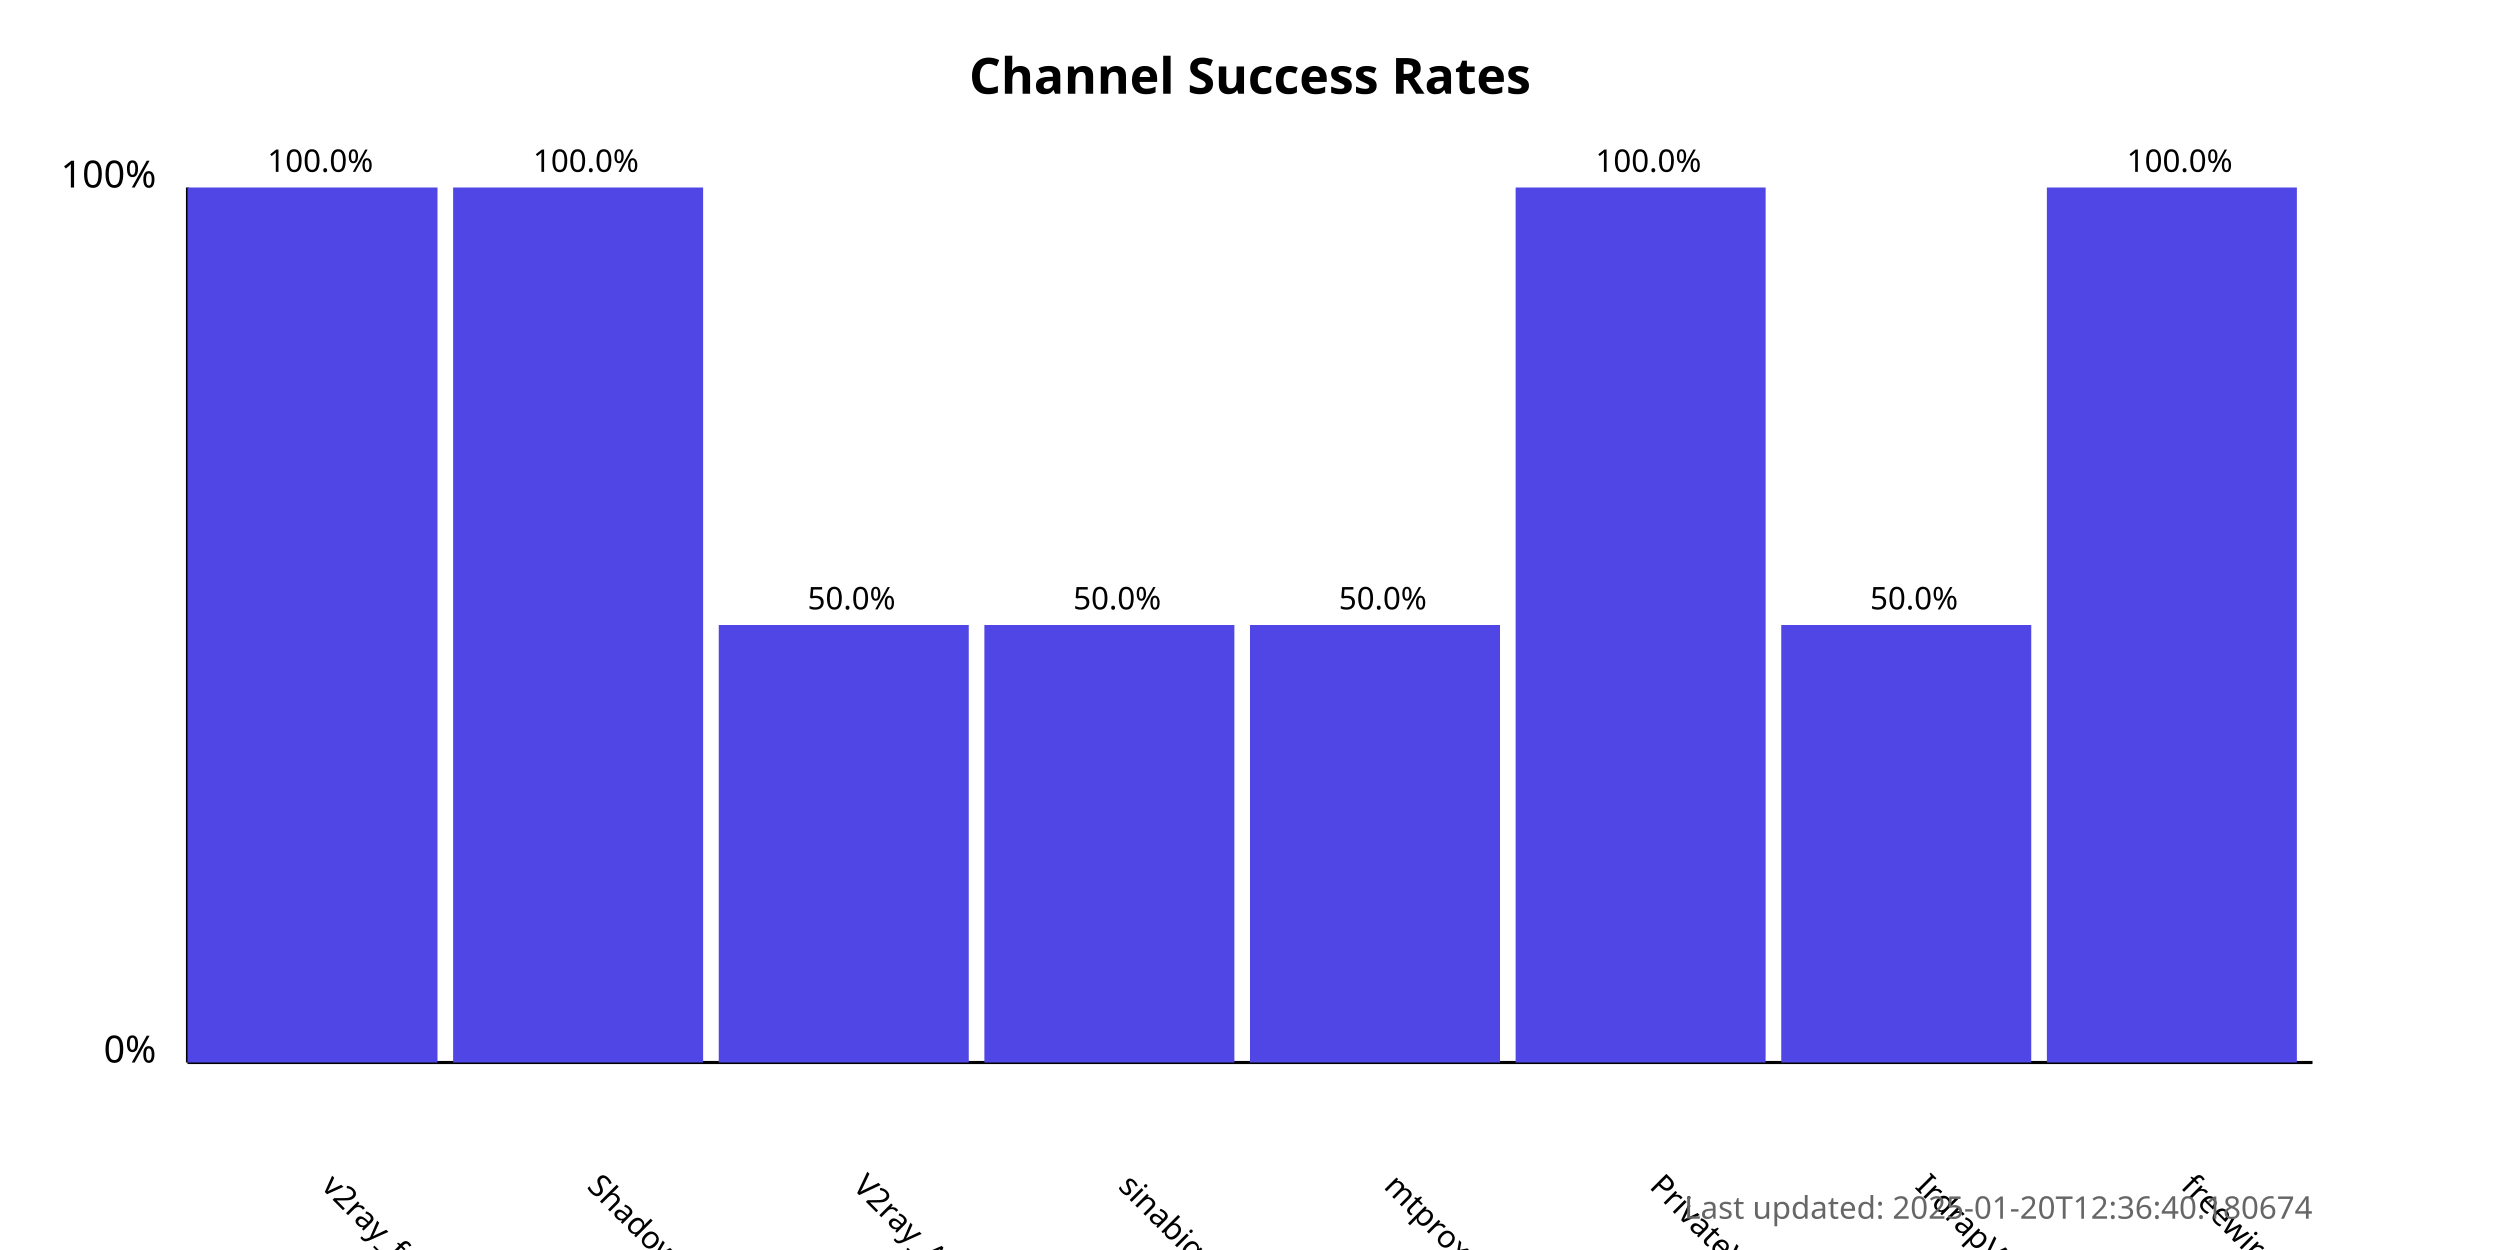
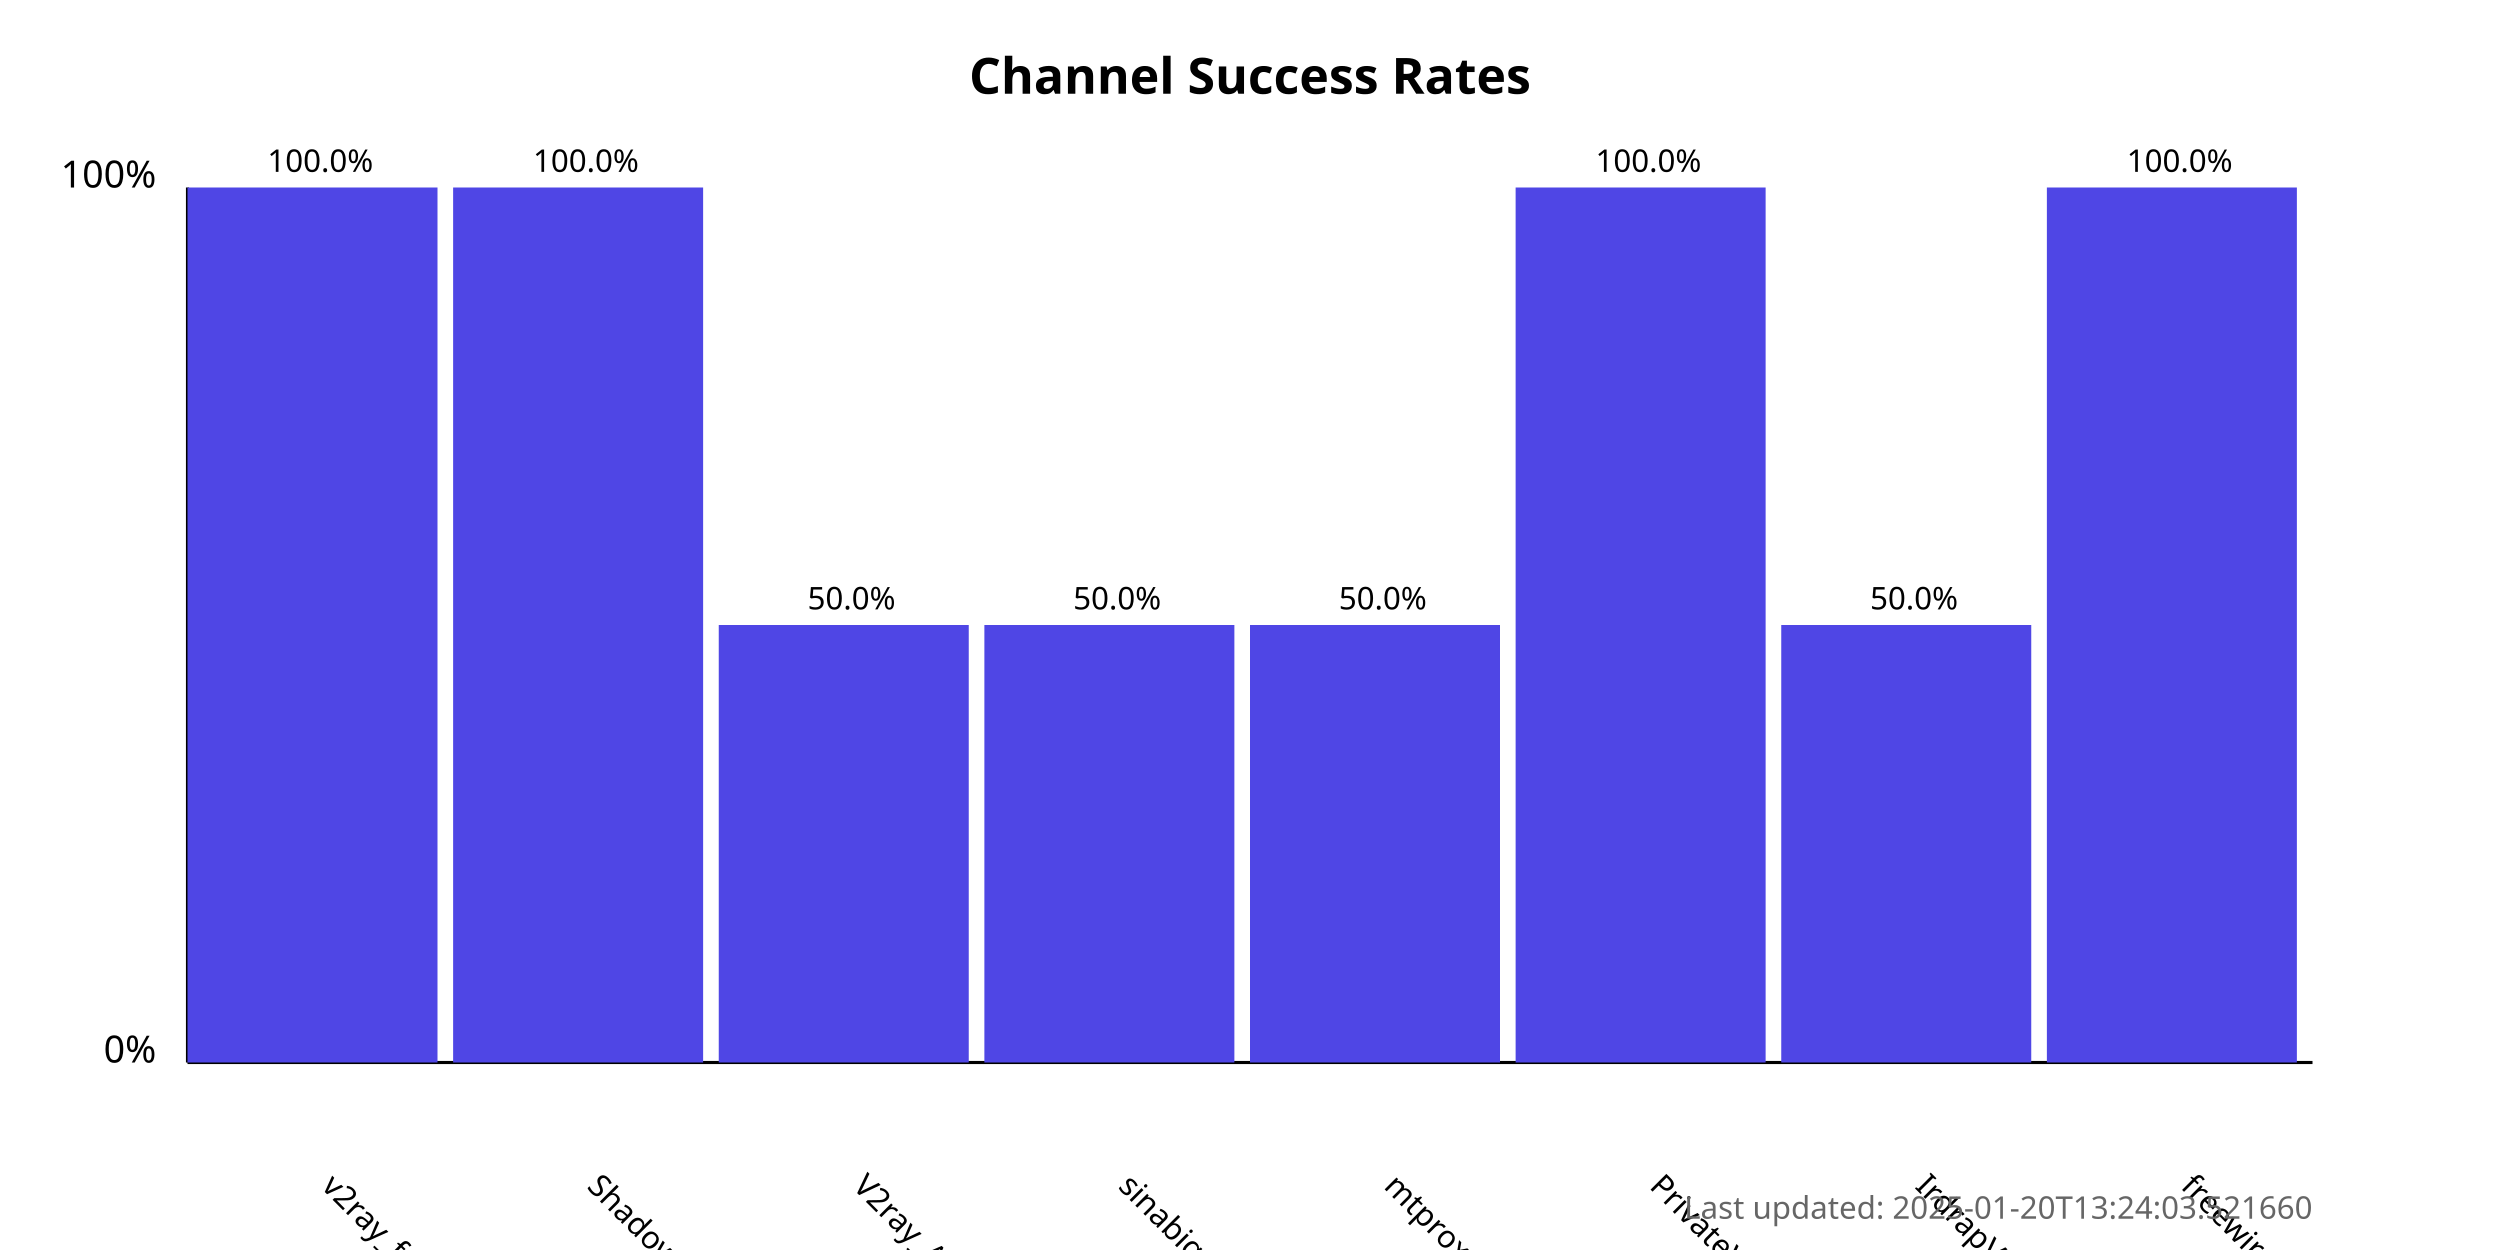
<svg xmlns="http://www.w3.org/2000/svg" width="800" height="400">
  <style>
            .chart-title { font: bold 16px sans-serif; }
            .axis-label { font: 12px sans-serif; }
            .tick-label { font: 10px sans-serif; }
            .bar { fill: #4f46e5; }
            .bar:hover { fill: #6366f1; }
            .timestamp { font: 10px sans-serif; fill: #666; }
        </style>
  <text x="400.0" y="30" text-anchor="middle" class="chart-title">
            Channel Success Rates
        </text>
  <line x1="60" y1="340" x2="60" y2="60" stroke="black" stroke-width="1" />
  <line x1="60" y1="340" x2="740" y2="340" stroke="black" stroke-width="1" />
  <text x="50" y="340" text-anchor="end" class="axis-label">0%</text>
  <text x="50" y="60" text-anchor="end" class="axis-label">100%</text>
  <g>
    <rect x="60" y="60.0" width="80.0" height="280.0" class="bar" />
    <text x="102.5" y="380" transform="rotate(45, 102.5, 380)" text-anchor="start" class="tick-label">
                v2ray_free_conf
            </text>
    <text x="102.5" y="55.0" text-anchor="middle" class="tick-label">
                100.0%
            </text>
  </g>
  <g>
    <rect x="145.0" y="60.0" width="80.0" height="280.0" class="bar" />
    <text x="187.5" y="380" transform="rotate(45, 187.5, 380)" text-anchor="start" class="tick-label">
                ShadowProxy66
            </text>
    <text x="187.5" y="55.0" text-anchor="middle" class="tick-label">
                100.0%
            </text>
  </g>
  <g>
    <rect x="230.0" y="200.0" width="80.0" height="140.0" class="bar" />
    <text x="272.5" y="380" transform="rotate(45, 272.5, 380)" text-anchor="start" class="tick-label">
                V2ray_Alpha
            </text>
    <text x="272.5" y="195.0" text-anchor="middle" class="tick-label">
                50.0%
            </text>
  </g>
  <g>
    <rect x="315.0" y="200.0" width="80.0" height="140.0" class="bar" />
    <text x="357.5" y="380" transform="rotate(45, 357.5, 380)" text-anchor="start" class="tick-label">
                sinabigo
            </text>
    <text x="357.5" y="195.0" text-anchor="middle" class="tick-label">
                50.0%
            </text>
  </g>
  <g>
    <rect x="400.0" y="200.0" width="80.0" height="140.0" class="bar" />
    <text x="442.5" y="380" transform="rotate(45, 442.5, 380)" text-anchor="start" class="tick-label">
                mtproxy_lists
            </text>
    <text x="442.5" y="195.0" text-anchor="middle" class="tick-label">
                50.0%
            </text>
  </g>
  <g>
    <rect x="485.0" y="60.0" width="80.0" height="280.0" class="bar" />
    <text x="527.5" y="380" transform="rotate(45, 527.5, 380)" text-anchor="start" class="tick-label">
                PrivateVPNs
            </text>
    <text x="527.5" y="55.0" text-anchor="middle" class="tick-label">
                100.0%
            </text>
  </g>
  <g>
    <rect x="570.0" y="200.0" width="80.0" height="140.0" class="bar" />
    <text x="612.5" y="380" transform="rotate(45, 612.5, 380)" text-anchor="start" class="tick-label">
                IrdrapVPNnews
            </text>
    <text x="612.5" y="195.0" text-anchor="middle" class="tick-label">
                50.0%
            </text>
  </g>
  <g>
    <rect x="655.0" y="60.0" width="80.0" height="280.0" class="bar" />
    <text x="697.5" y="380" transform="rotate(45, 697.5, 380)" text-anchor="start" class="tick-label">
                freewireguard
            </text>
    <text x="697.5" y="55.0" text-anchor="middle" class="tick-label">
                100.0%
            </text>
  </g>
  <text x="740" y="390" text-anchor="end" class="timestamp">
-             Last updated: 2025-01-20T12:36:40.180674
+             Last updated: 2025-01-20T13:24:03.521660
        </text>
</svg>
